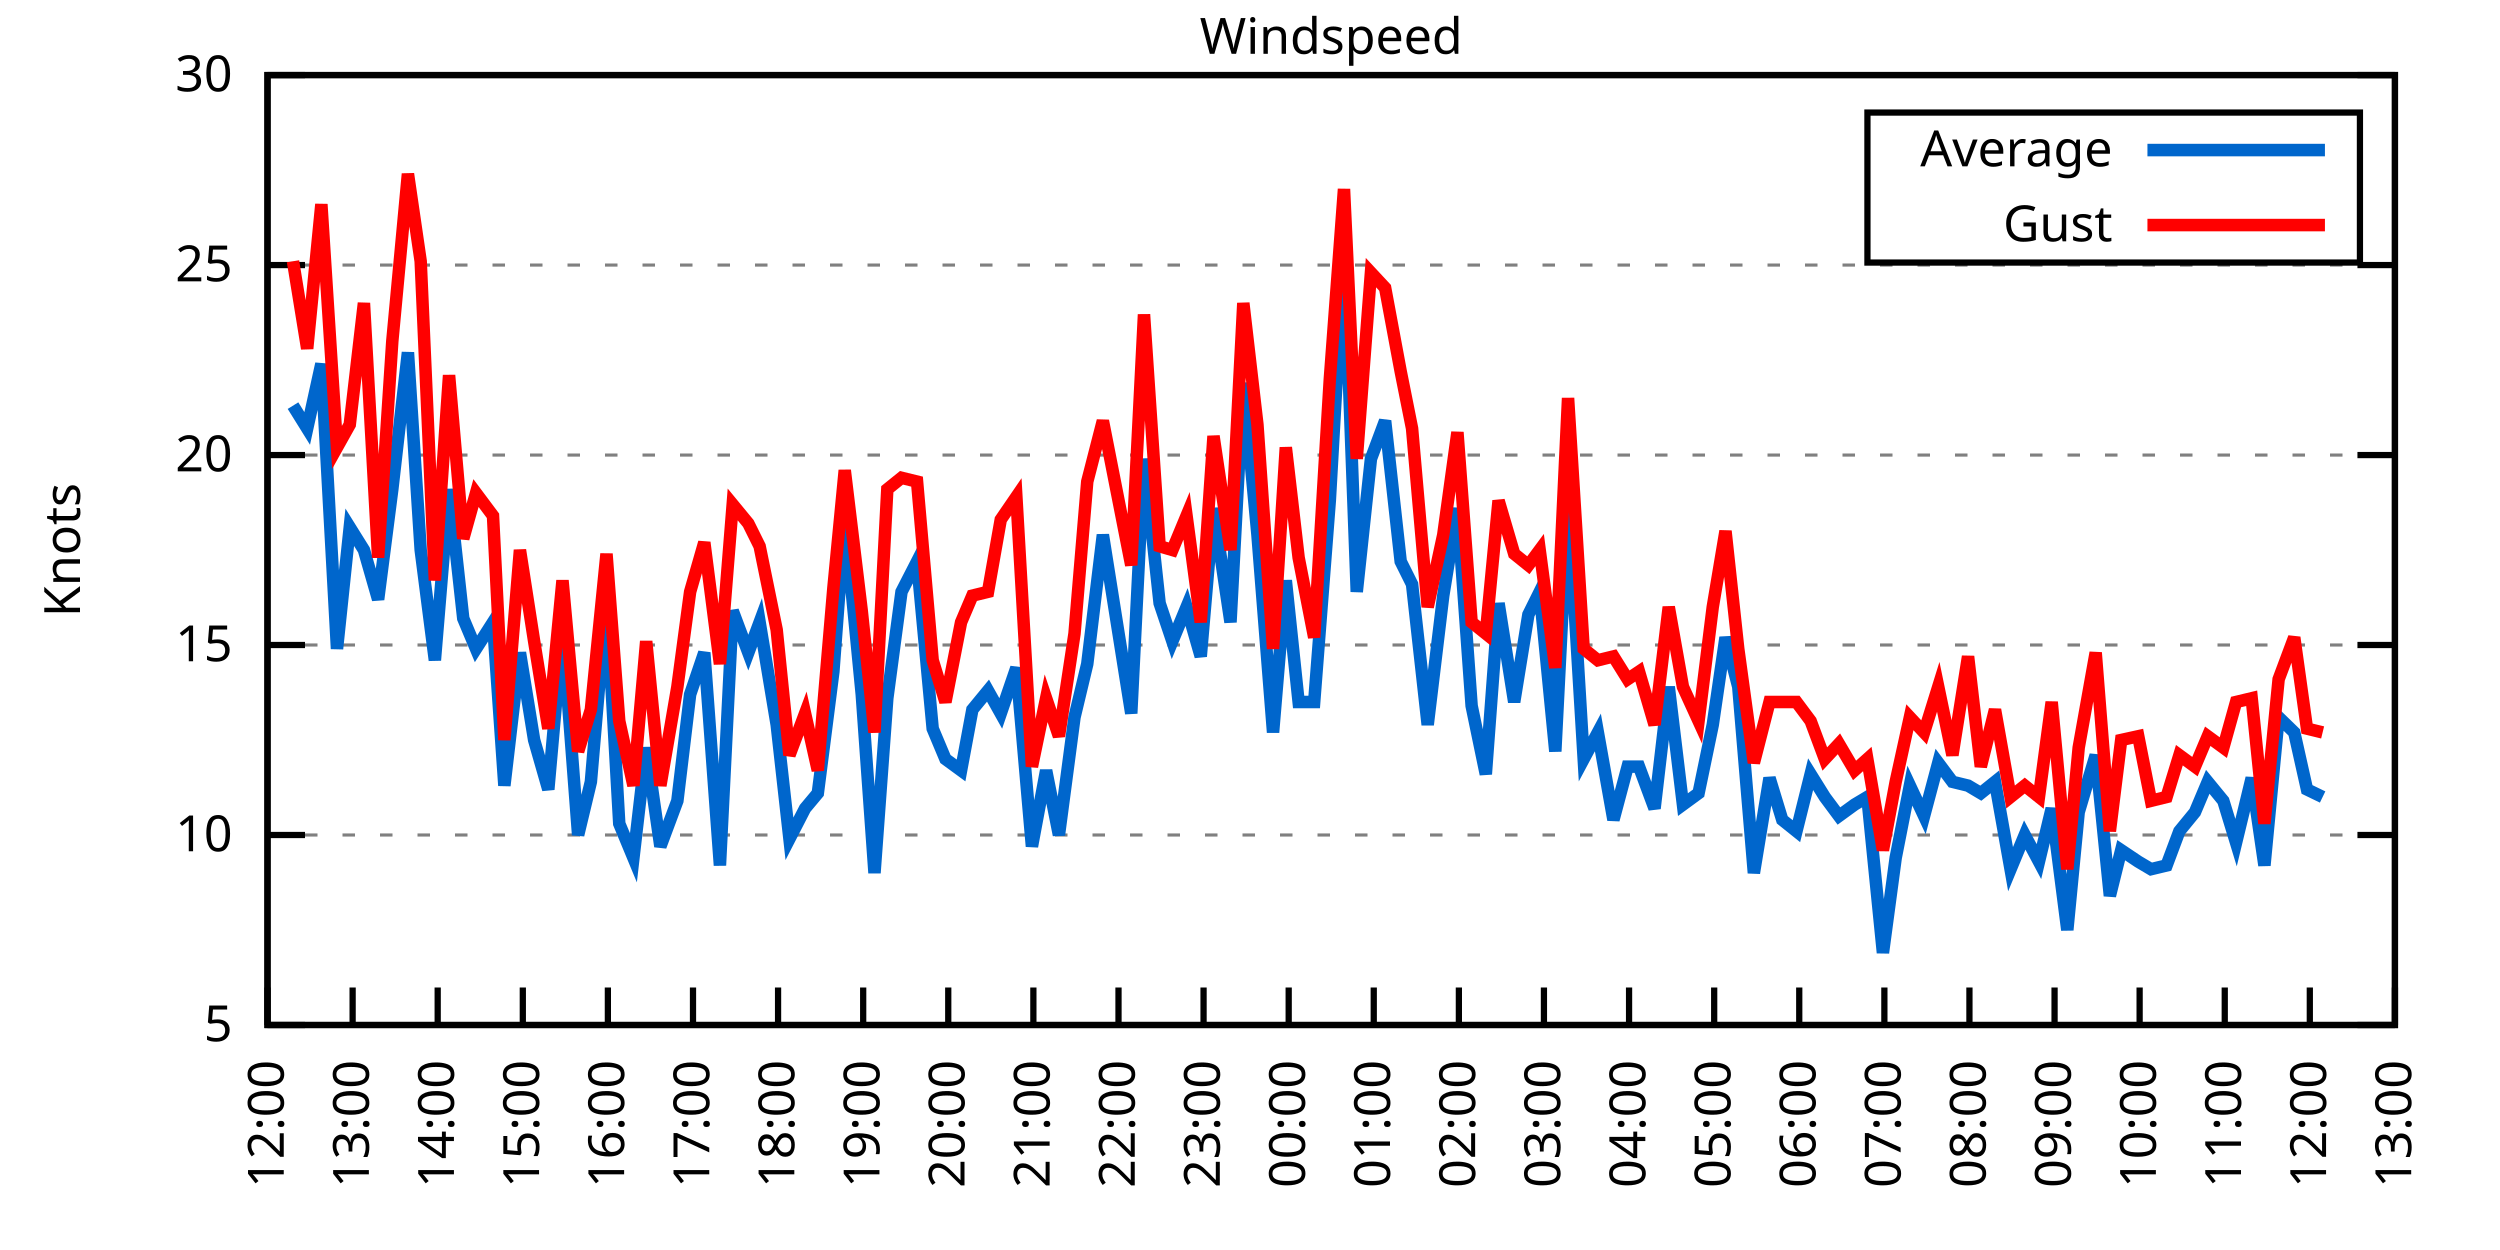
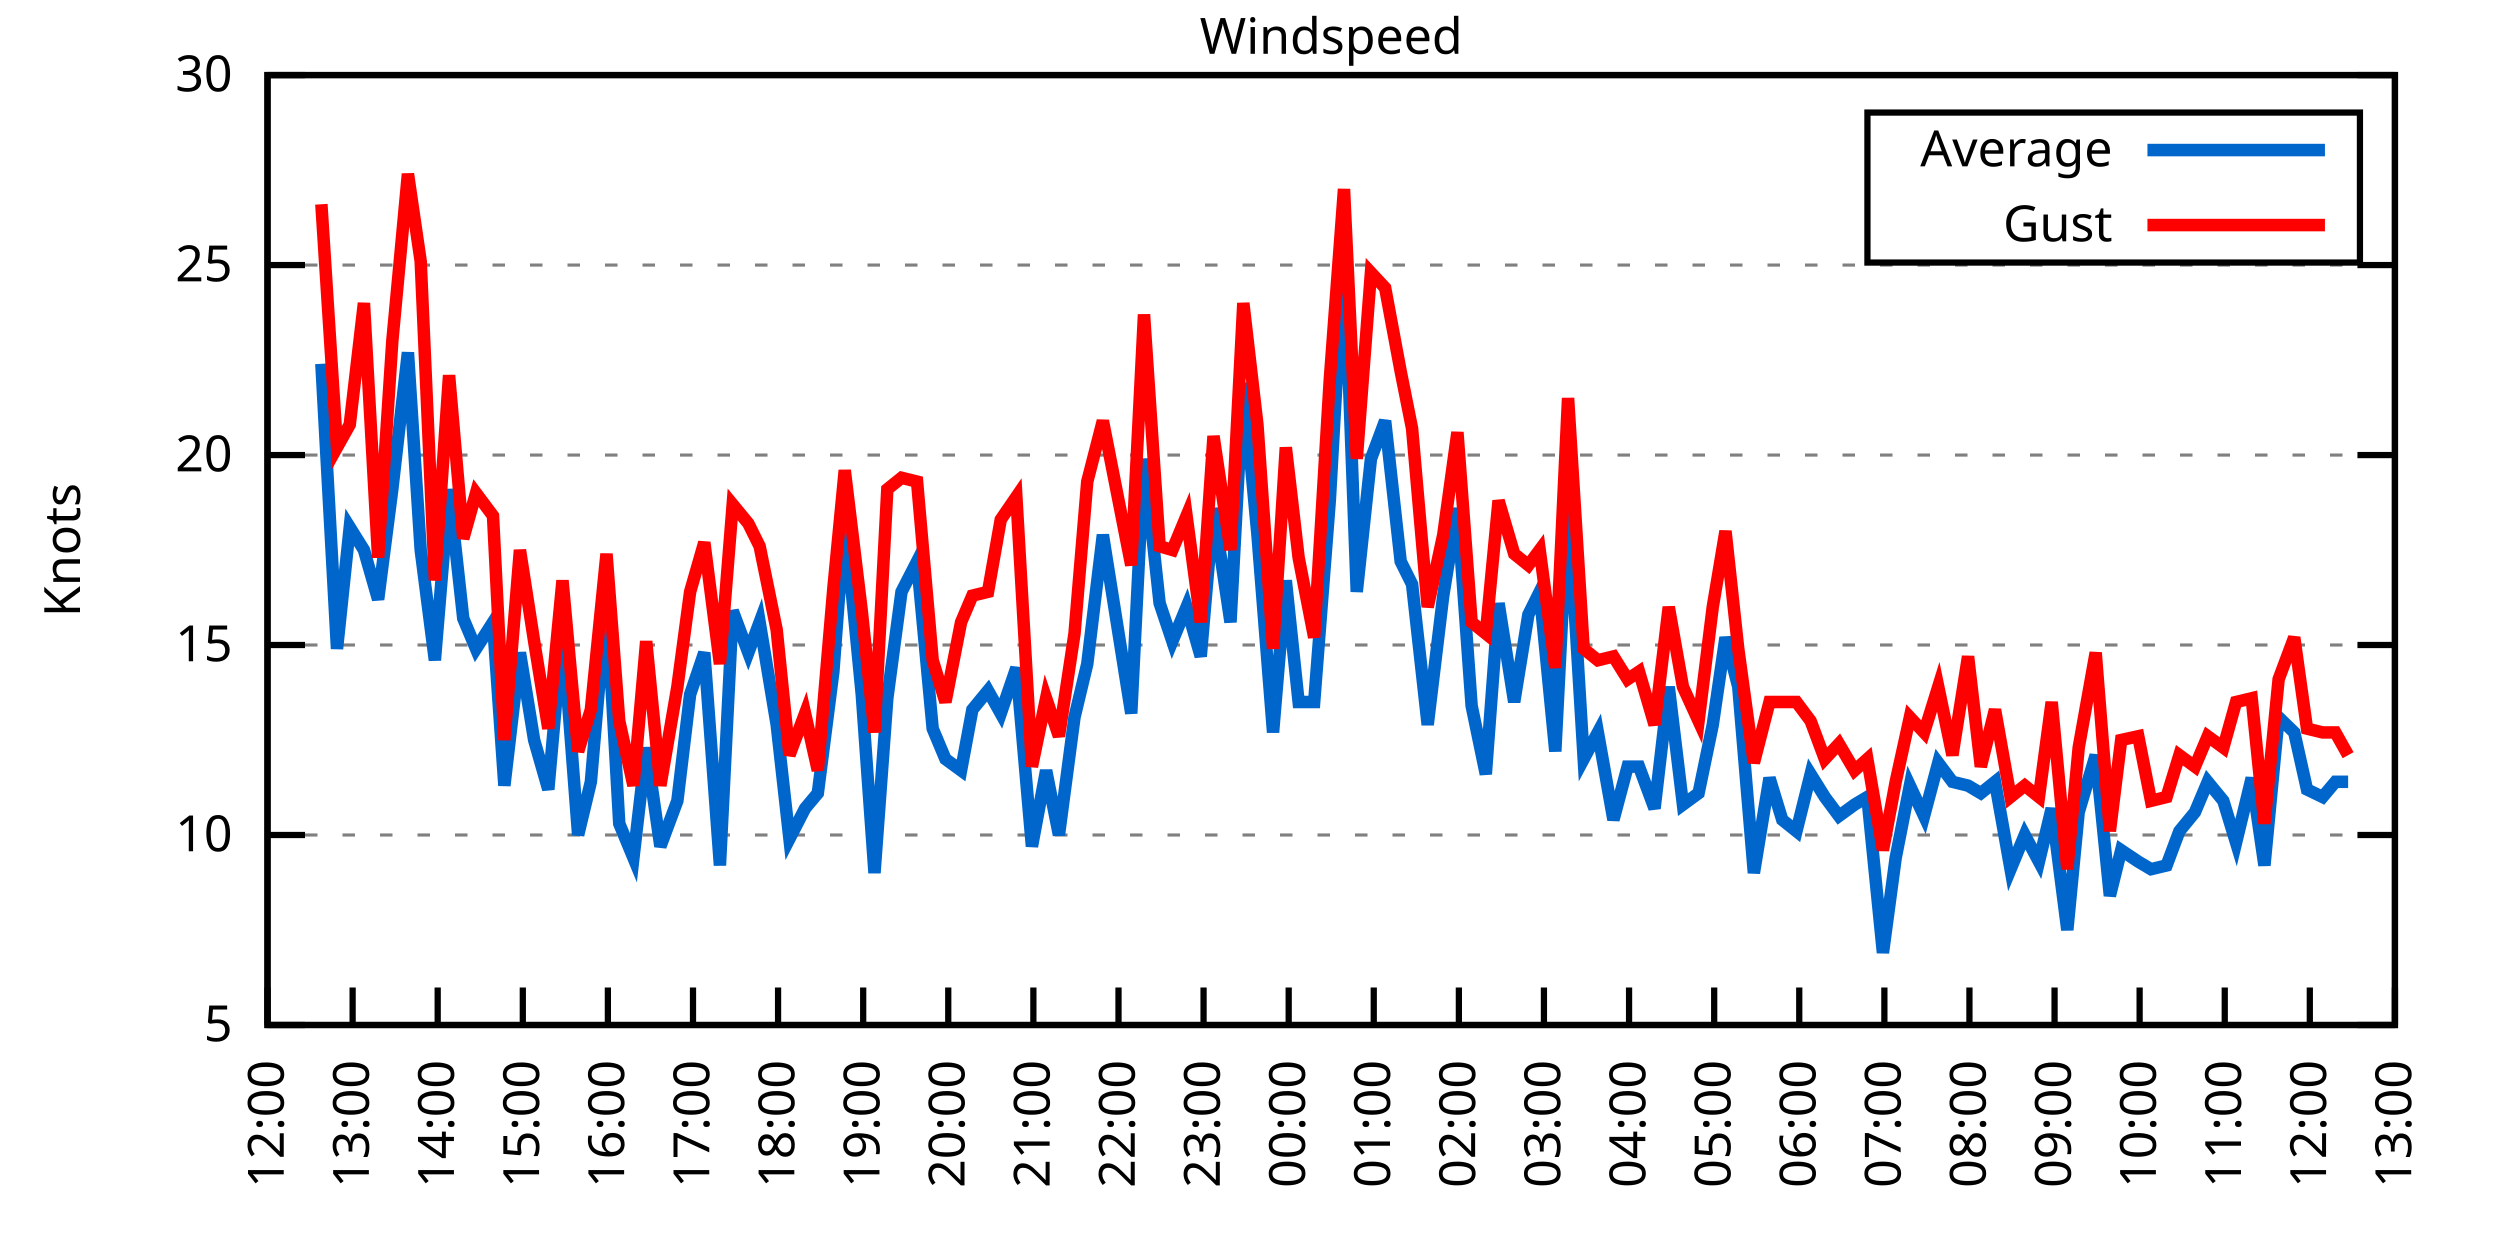
<svg xmlns="http://www.w3.org/2000/svg" xmlns:xlink="http://www.w3.org/1999/xlink" width="400" height="200" viewBox="0 0 400 200">
  <g id="gnuplot_canvas">
    <rect x="0" y="0" width="400" height="200" fill="none" />
    <defs>
      <circle id="gpDot" r="0.5" stroke-width="0.5" stroke="currentColor" />
      <path id="gpPt0" stroke-width="0.333" stroke="currentColor" d="M-1,0 h2 M0,-1 v2" />
      <path id="gpPt1" stroke-width="0.333" stroke="currentColor" d="M-1,-1 L1,1 M1,-1 L-1,1" />
      <path id="gpPt2" stroke-width="0.333" stroke="currentColor" d="M-1,0 L1,0 M0,-1 L0,1 M-1,-1 L1,1 M-1,1 L1,-1" />
      <rect id="gpPt3" stroke-width="0.333" stroke="currentColor" x="-1" y="-1" width="2" height="2" />
      <rect id="gpPt4" stroke-width="0.333" stroke="currentColor" fill="currentColor" x="-1" y="-1" width="2" height="2" />
      <circle id="gpPt5" stroke-width="0.333" stroke="currentColor" cx="0" cy="0" r="1" />
      <use xlink:href="#gpPt5" id="gpPt6" fill="currentColor" stroke="none" />
      <path id="gpPt7" stroke-width="0.333" stroke="currentColor" d="M0,-1.33 L-1.33,0.67 L1.33,0.67 z" />
      <use xlink:href="#gpPt7" id="gpPt8" fill="currentColor" stroke="none" />
      <use xlink:href="#gpPt7" id="gpPt9" stroke="currentColor" transform="rotate(180)" />
      <use xlink:href="#gpPt9" id="gpPt10" fill="currentColor" stroke="none" />
      <use xlink:href="#gpPt3" id="gpPt11" stroke="currentColor" transform="rotate(45)" />
      <use xlink:href="#gpPt11" id="gpPt12" fill="currentColor" stroke="none" />
      <path id="gpPt13" stroke-width="0.333" stroke="currentColor" d="M0,1.330 L1.265,0.411 L0.782,-1.067 L-0.782,-1.076 L-1.265,0.411 z" />
      <use xlink:href="#gpPt13" id="gpPt14" fill="currentColor" stroke="none" />
      <filter id="textbox" filterUnits="objectBoundingBox" x="0" y="0" height="1" width="1">
        <feFlood flood-color="white" flood-opacity="1" result="bgnd" />
        <feComposite in="SourceGraphic" in2="bgnd" operator="atop" />
      </filter>
      <filter id="greybox" filterUnits="objectBoundingBox" x="0" y="0" height="1" width="1">
        <feFlood flood-color="lightgrey" flood-opacity="1" result="grey" />
        <feComposite in="SourceGraphic" in2="grey" operator="atop" />
      </filter>
    </defs>
    <g fill="none" color="white" stroke="currentColor" stroke-width="1.00" stroke-linecap="butt" stroke-linejoin="miter">
</g>
    <g fill="none" color="black" stroke="currentColor" stroke-width="1.00" stroke-linecap="butt" stroke-linejoin="miter">
      <g stroke="none" shape-rendering="crispEdges">
        <polygon fill="rgb(255, 255, 255)" points="42.80,164.00 383.18,164.00 383.18,12.02 42.80,12.02 " />
      </g>
    </g>
    <g fill="none" color="black" stroke="currentColor" stroke-width="1.00" stroke-linecap="butt" stroke-linejoin="miter">
</g>
    <g fill="none" color="black" stroke="black" stroke-width="0.50" stroke-linecap="butt" stroke-linejoin="miter">
</g>
    <g fill="none" color="gray" stroke="currentColor" stroke-width="0.50" stroke-linecap="butt" stroke-linejoin="miter">
      <path stroke="gray" stroke-dasharray="2,4" class="gridline" d="M42.80,164.00 L383.19,164.00  " />
    </g>
    <g fill="none" color="gray" stroke="gray" stroke-width="1.00" stroke-linecap="butt" stroke-linejoin="miter">
</g>
    <g fill="none" color="black" stroke="currentColor" stroke-width="1.00" stroke-linecap="butt" stroke-linejoin="miter">
      <path stroke="black" d="M42.80,164.00 L48.80,164.00 M383.19,164.00 L377.19,164.00  " />
      <g transform="translate(37.20,166.60)" stroke="none" fill="black" font-family="Sans" font-size="8.00" text-anchor="end">
        <text>
          <tspan font-family="Sans"> 5</tspan>
        </text>
      </g>
    </g>
    <g fill="none" color="black" stroke="currentColor" stroke-width="1.00" stroke-linecap="butt" stroke-linejoin="miter">
</g>
    <g fill="none" color="black" stroke="black" stroke-width="0.50" stroke-linecap="butt" stroke-linejoin="miter">
</g>
    <g fill="none" color="gray" stroke="currentColor" stroke-width="0.50" stroke-linecap="butt" stroke-linejoin="miter">
      <path stroke="gray" stroke-dasharray="2,4" class="gridline" d="M42.80,133.60 L383.19,133.60  " />
    </g>
    <g fill="none" color="gray" stroke="gray" stroke-width="1.00" stroke-linecap="butt" stroke-linejoin="miter">
</g>
    <g fill="none" color="black" stroke="currentColor" stroke-width="1.00" stroke-linecap="butt" stroke-linejoin="miter">
      <path stroke="black" d="M42.80,133.60 L48.80,133.60 M383.19,133.60 L377.19,133.60  " />
      <g transform="translate(37.20,136.20)" stroke="none" fill="black" font-family="Sans" font-size="8.00" text-anchor="end">
        <text>
          <tspan font-family="Sans"> 10</tspan>
        </text>
      </g>
    </g>
    <g fill="none" color="black" stroke="currentColor" stroke-width="1.00" stroke-linecap="butt" stroke-linejoin="miter">
</g>
    <g fill="none" color="black" stroke="black" stroke-width="0.50" stroke-linecap="butt" stroke-linejoin="miter">
</g>
    <g fill="none" color="gray" stroke="currentColor" stroke-width="0.50" stroke-linecap="butt" stroke-linejoin="miter">
      <path stroke="gray" stroke-dasharray="2,4" class="gridline" d="M42.80,103.20 L383.19,103.20  " />
    </g>
    <g fill="none" color="gray" stroke="gray" stroke-width="1.00" stroke-linecap="butt" stroke-linejoin="miter">
</g>
    <g fill="none" color="black" stroke="currentColor" stroke-width="1.00" stroke-linecap="butt" stroke-linejoin="miter">
      <path stroke="black" d="M42.80,103.20 L48.80,103.20 M383.19,103.20 L377.19,103.20  " />
      <g transform="translate(37.20,105.80)" stroke="none" fill="black" font-family="Sans" font-size="8.00" text-anchor="end">
        <text>
          <tspan font-family="Sans"> 15</tspan>
        </text>
      </g>
    </g>
    <g fill="none" color="black" stroke="currentColor" stroke-width="1.00" stroke-linecap="butt" stroke-linejoin="miter">
</g>
    <g fill="none" color="black" stroke="black" stroke-width="0.50" stroke-linecap="butt" stroke-linejoin="miter">
</g>
    <g fill="none" color="gray" stroke="currentColor" stroke-width="0.50" stroke-linecap="butt" stroke-linejoin="miter">
      <path stroke="gray" stroke-dasharray="2,4" class="gridline" d="M42.80,72.81 L383.19,72.81  " />
    </g>
    <g fill="none" color="gray" stroke="gray" stroke-width="1.00" stroke-linecap="butt" stroke-linejoin="miter">
</g>
    <g fill="none" color="black" stroke="currentColor" stroke-width="1.00" stroke-linecap="butt" stroke-linejoin="miter">
      <path stroke="black" d="M42.80,72.81 L48.80,72.81 M383.19,72.81 L377.19,72.81  " />
      <g transform="translate(37.20,75.41)" stroke="none" fill="black" font-family="Sans" font-size="8.00" text-anchor="end">
        <text>
          <tspan font-family="Sans"> 20</tspan>
        </text>
      </g>
    </g>
    <g fill="none" color="black" stroke="currentColor" stroke-width="1.00" stroke-linecap="butt" stroke-linejoin="miter">
</g>
    <g fill="none" color="black" stroke="black" stroke-width="0.50" stroke-linecap="butt" stroke-linejoin="miter">
</g>
    <g fill="none" color="gray" stroke="currentColor" stroke-width="0.50" stroke-linecap="butt" stroke-linejoin="miter">
      <path stroke="gray" stroke-dasharray="2,4" class="gridline" d="M42.80,42.41 L383.19,42.41  " />
    </g>
    <g fill="none" color="gray" stroke="gray" stroke-width="1.00" stroke-linecap="butt" stroke-linejoin="miter">
</g>
    <g fill="none" color="black" stroke="currentColor" stroke-width="1.00" stroke-linecap="butt" stroke-linejoin="miter">
      <path stroke="black" d="M42.80,42.41 L48.80,42.41 M383.19,42.41 L377.19,42.41  " />
      <g transform="translate(37.20,45.01)" stroke="none" fill="black" font-family="Sans" font-size="8.00" text-anchor="end">
        <text>
          <tspan font-family="Sans"> 25</tspan>
        </text>
      </g>
    </g>
    <g fill="none" color="black" stroke="currentColor" stroke-width="1.00" stroke-linecap="butt" stroke-linejoin="miter">
</g>
    <g fill="none" color="black" stroke="black" stroke-width="0.50" stroke-linecap="butt" stroke-linejoin="miter">
</g>
    <g fill="none" color="gray" stroke="currentColor" stroke-width="0.50" stroke-linecap="butt" stroke-linejoin="miter">
      <path stroke="gray" stroke-dasharray="2,4" class="gridline" d="M42.80,12.01 L383.19,12.01  " />
    </g>
    <g fill="none" color="gray" stroke="gray" stroke-width="1.00" stroke-linecap="butt" stroke-linejoin="miter">
</g>
    <g fill="none" color="black" stroke="currentColor" stroke-width="1.00" stroke-linecap="butt" stroke-linejoin="miter">
      <path stroke="black" d="M42.80,12.01 L48.80,12.01 M383.19,12.01 L377.19,12.01  " />
      <g transform="translate(37.20,14.61)" stroke="none" fill="black" font-family="Sans" font-size="8.00" text-anchor="end">
        <text>
          <tspan font-family="Sans"> 30</tspan>
        </text>
      </g>
    </g>
    <g fill="none" color="black" stroke="currentColor" stroke-width="1.00" stroke-linecap="butt" stroke-linejoin="miter">
      <path stroke="black" d="M42.80,164.00 L42.80,158.00  " />
      <g transform="translate(45.40,169.60) rotate(270.00)" stroke="none" fill="black" font-family="Sans" font-size="8.00" text-anchor="end">
        <text>
          <tspan font-family="Sans">12:00</tspan>
        </text>
      </g>
    </g>
    <g fill="none" color="black" stroke="currentColor" stroke-width="1.00" stroke-linecap="butt" stroke-linejoin="miter">
      <path stroke="black" d="M56.42,164.00 L56.42,158.00  " />
      <g transform="translate(59.02,169.60) rotate(270.00)" stroke="none" fill="black" font-family="Sans" font-size="8.00" text-anchor="end">
        <text>
          <tspan font-family="Sans">13:00</tspan>
        </text>
      </g>
    </g>
    <g fill="none" color="black" stroke="currentColor" stroke-width="1.00" stroke-linecap="butt" stroke-linejoin="miter">
      <path stroke="black" d="M70.03,164.00 L70.03,158.00  " />
      <g transform="translate(72.63,169.60) rotate(270.00)" stroke="none" fill="black" font-family="Sans" font-size="8.00" text-anchor="end">
        <text>
          <tspan font-family="Sans">14:00</tspan>
        </text>
      </g>
    </g>
    <g fill="none" color="black" stroke="currentColor" stroke-width="1.00" stroke-linecap="butt" stroke-linejoin="miter">
      <path stroke="black" d="M83.65,164.00 L83.65,158.00  " />
      <g transform="translate(86.25,169.60) rotate(270.00)" stroke="none" fill="black" font-family="Sans" font-size="8.00" text-anchor="end">
        <text>
          <tspan font-family="Sans">15:00</tspan>
        </text>
      </g>
    </g>
    <g fill="none" color="black" stroke="currentColor" stroke-width="1.00" stroke-linecap="butt" stroke-linejoin="miter">
      <path stroke="black" d="M97.26,164.00 L97.26,158.00  " />
      <g transform="translate(99.86,169.60) rotate(270.00)" stroke="none" fill="black" font-family="Sans" font-size="8.00" text-anchor="end">
        <text>
          <tspan font-family="Sans">16:00</tspan>
        </text>
      </g>
    </g>
    <g fill="none" color="black" stroke="currentColor" stroke-width="1.00" stroke-linecap="butt" stroke-linejoin="miter">
      <path stroke="black" d="M110.88,164.00 L110.88,158.00  " />
      <g transform="translate(113.48,169.60) rotate(270.00)" stroke="none" fill="black" font-family="Sans" font-size="8.00" text-anchor="end">
        <text>
          <tspan font-family="Sans">17:00</tspan>
        </text>
      </g>
    </g>
    <g fill="none" color="black" stroke="currentColor" stroke-width="1.00" stroke-linecap="butt" stroke-linejoin="miter">
      <path stroke="black" d="M124.49,164.00 L124.49,158.00  " />
      <g transform="translate(127.09,169.60) rotate(270.00)" stroke="none" fill="black" font-family="Sans" font-size="8.00" text-anchor="end">
        <text>
          <tspan font-family="Sans">18:00</tspan>
        </text>
      </g>
    </g>
    <g fill="none" color="black" stroke="currentColor" stroke-width="1.00" stroke-linecap="butt" stroke-linejoin="miter">
      <path stroke="black" d="M138.11,164.00 L138.11,158.00  " />
      <g transform="translate(140.71,169.60) rotate(270.00)" stroke="none" fill="black" font-family="Sans" font-size="8.00" text-anchor="end">
        <text>
          <tspan font-family="Sans">19:00</tspan>
        </text>
      </g>
    </g>
    <g fill="none" color="black" stroke="currentColor" stroke-width="1.00" stroke-linecap="butt" stroke-linejoin="miter">
      <path stroke="black" d="M151.72,164.00 L151.72,158.00  " />
      <g transform="translate(154.32,169.60) rotate(270.00)" stroke="none" fill="black" font-family="Sans" font-size="8.00" text-anchor="end">
        <text>
          <tspan font-family="Sans">20:00</tspan>
        </text>
      </g>
    </g>
    <g fill="none" color="black" stroke="currentColor" stroke-width="1.00" stroke-linecap="butt" stroke-linejoin="miter">
      <path stroke="black" d="M165.34,164.00 L165.34,158.00  " />
      <g transform="translate(167.94,169.60) rotate(270.00)" stroke="none" fill="black" font-family="Sans" font-size="8.00" text-anchor="end">
        <text>
          <tspan font-family="Sans">21:00</tspan>
        </text>
      </g>
    </g>
    <g fill="none" color="black" stroke="currentColor" stroke-width="1.00" stroke-linecap="butt" stroke-linejoin="miter">
      <path stroke="black" d="M178.96,164.00 L178.96,158.00  " />
      <g transform="translate(181.56,169.60) rotate(270.00)" stroke="none" fill="black" font-family="Sans" font-size="8.00" text-anchor="end">
        <text>
          <tspan font-family="Sans">22:00</tspan>
        </text>
      </g>
    </g>
    <g fill="none" color="black" stroke="currentColor" stroke-width="1.00" stroke-linecap="butt" stroke-linejoin="miter">
      <path stroke="black" d="M192.57,164.00 L192.57,158.00  " />
      <g transform="translate(195.17,169.60) rotate(270.00)" stroke="none" fill="black" font-family="Sans" font-size="8.00" text-anchor="end">
        <text>
          <tspan font-family="Sans">23:00</tspan>
        </text>
      </g>
    </g>
    <g fill="none" color="black" stroke="currentColor" stroke-width="1.00" stroke-linecap="butt" stroke-linejoin="miter">
      <path stroke="black" d="M206.19,164.00 L206.19,158.00  " />
      <g transform="translate(208.79,169.60) rotate(270.00)" stroke="none" fill="black" font-family="Sans" font-size="8.00" text-anchor="end">
        <text>
          <tspan font-family="Sans">00:00</tspan>
        </text>
      </g>
    </g>
    <g fill="none" color="black" stroke="currentColor" stroke-width="1.00" stroke-linecap="butt" stroke-linejoin="miter">
      <path stroke="black" d="M219.80,164.00 L219.80,158.00  " />
      <g transform="translate(222.40,169.60) rotate(270.00)" stroke="none" fill="black" font-family="Sans" font-size="8.00" text-anchor="end">
        <text>
          <tspan font-family="Sans">01:00</tspan>
        </text>
      </g>
    </g>
    <g fill="none" color="black" stroke="currentColor" stroke-width="1.00" stroke-linecap="butt" stroke-linejoin="miter">
      <path stroke="black" d="M233.42,164.00 L233.42,158.00  " />
      <g transform="translate(236.02,169.60) rotate(270.00)" stroke="none" fill="black" font-family="Sans" font-size="8.00" text-anchor="end">
        <text>
          <tspan font-family="Sans">02:00</tspan>
        </text>
      </g>
    </g>
    <g fill="none" color="black" stroke="currentColor" stroke-width="1.00" stroke-linecap="butt" stroke-linejoin="miter">
      <path stroke="black" d="M247.03,164.00 L247.03,158.00  " />
      <g transform="translate(249.63,169.60) rotate(270.00)" stroke="none" fill="black" font-family="Sans" font-size="8.00" text-anchor="end">
        <text>
          <tspan font-family="Sans">03:00</tspan>
        </text>
      </g>
    </g>
    <g fill="none" color="black" stroke="currentColor" stroke-width="1.00" stroke-linecap="butt" stroke-linejoin="miter">
      <path stroke="black" d="M260.65,164.00 L260.65,158.00  " />
      <g transform="translate(263.25,169.60) rotate(270.00)" stroke="none" fill="black" font-family="Sans" font-size="8.00" text-anchor="end">
        <text>
          <tspan font-family="Sans">04:00</tspan>
        </text>
      </g>
    </g>
    <g fill="none" color="black" stroke="currentColor" stroke-width="1.00" stroke-linecap="butt" stroke-linejoin="miter">
      <path stroke="black" d="M274.27,164.00 L274.27,158.00  " />
      <g transform="translate(276.87,169.60) rotate(270.00)" stroke="none" fill="black" font-family="Sans" font-size="8.00" text-anchor="end">
        <text>
          <tspan font-family="Sans">05:00</tspan>
        </text>
      </g>
    </g>
    <g fill="none" color="black" stroke="currentColor" stroke-width="1.00" stroke-linecap="butt" stroke-linejoin="miter">
      <path stroke="black" d="M287.88,164.00 L287.88,158.00  " />
      <g transform="translate(290.48,169.60) rotate(270.00)" stroke="none" fill="black" font-family="Sans" font-size="8.00" text-anchor="end">
        <text>
          <tspan font-family="Sans">06:00</tspan>
        </text>
      </g>
    </g>
    <g fill="none" color="black" stroke="currentColor" stroke-width="1.00" stroke-linecap="butt" stroke-linejoin="miter">
      <path stroke="black" d="M301.50,164.00 L301.50,158.00  " />
      <g transform="translate(304.10,169.60) rotate(270.00)" stroke="none" fill="black" font-family="Sans" font-size="8.00" text-anchor="end">
        <text>
          <tspan font-family="Sans">07:00</tspan>
        </text>
      </g>
    </g>
    <g fill="none" color="black" stroke="currentColor" stroke-width="1.00" stroke-linecap="butt" stroke-linejoin="miter">
      <path stroke="black" d="M315.11,164.00 L315.11,158.00  " />
      <g transform="translate(317.71,169.60) rotate(270.00)" stroke="none" fill="black" font-family="Sans" font-size="8.00" text-anchor="end">
        <text>
          <tspan font-family="Sans">08:00</tspan>
        </text>
      </g>
    </g>
    <g fill="none" color="black" stroke="currentColor" stroke-width="1.00" stroke-linecap="butt" stroke-linejoin="miter">
      <path stroke="black" d="M328.73,164.00 L328.73,158.00  " />
      <g transform="translate(331.33,169.60) rotate(270.00)" stroke="none" fill="black" font-family="Sans" font-size="8.00" text-anchor="end">
        <text>
          <tspan font-family="Sans">09:00</tspan>
        </text>
      </g>
    </g>
    <g fill="none" color="black" stroke="currentColor" stroke-width="1.00" stroke-linecap="butt" stroke-linejoin="miter">
      <path stroke="black" d="M342.34,164.00 L342.34,158.00  " />
      <g transform="translate(344.94,169.60) rotate(270.00)" stroke="none" fill="black" font-family="Sans" font-size="8.00" text-anchor="end">
        <text>
          <tspan font-family="Sans">10:00</tspan>
        </text>
      </g>
    </g>
    <g fill="none" color="black" stroke="currentColor" stroke-width="1.00" stroke-linecap="butt" stroke-linejoin="miter">
      <path stroke="black" d="M355.96,164.00 L355.96,158.00  " />
      <g transform="translate(358.56,169.60) rotate(270.00)" stroke="none" fill="black" font-family="Sans" font-size="8.00" text-anchor="end">
        <text>
          <tspan font-family="Sans">11:00</tspan>
        </text>
      </g>
    </g>
    <g fill="none" color="black" stroke="currentColor" stroke-width="1.00" stroke-linecap="butt" stroke-linejoin="miter">
      <path stroke="black" d="M369.57,164.00 L369.57,158.00  " />
      <g transform="translate(372.17,169.60) rotate(270.00)" stroke="none" fill="black" font-family="Sans" font-size="8.00" text-anchor="end">
        <text>
          <tspan font-family="Sans">12:00</tspan>
        </text>
      </g>
    </g>
    <g fill="none" color="black" stroke="currentColor" stroke-width="1.00" stroke-linecap="butt" stroke-linejoin="miter">
      <path stroke="black" d="M383.19,164.00 L383.19,158.00  " />
      <g transform="translate(385.79,169.60) rotate(270.00)" stroke="none" fill="black" font-family="Sans" font-size="8.00" text-anchor="end">
        <text>
          <tspan font-family="Sans">13:00</tspan>
        </text>
      </g>
    </g>
    <g fill="none" color="black" stroke="currentColor" stroke-width="1.00" stroke-linecap="butt" stroke-linejoin="miter">
</g>
    <g fill="none" color="black" stroke="currentColor" stroke-width="1.00" stroke-linecap="butt" stroke-linejoin="miter">
      <path stroke="black" d="M42.80,12.01 L42.80,164.00 L383.19,164.00 L383.19,12.01 L42.80,12.01 Z  " />
    </g>
    <g fill="none" color="black" stroke="currentColor" stroke-width="1.00" stroke-linecap="butt" stroke-linejoin="miter">
</g>
    <g fill="none" color="black" stroke="currentColor" stroke-width="1.00" stroke-linecap="butt" stroke-linejoin="miter">
      <path stroke="black" d="M298.79,42.01 L298.79,18.01 L377.59,18.01 L377.59,42.01 L298.79,42.01 Z  " />
    </g>
    <g id="Windspeed_plot_1">
      <g fill="none" color="white" stroke="black" stroke-width="2.00" stroke-linecap="butt" stroke-linejoin="miter">
</g>
      <g fill="none" color="black" stroke="currentColor" stroke-width="2.00" stroke-linecap="butt" stroke-linejoin="miter">
        <g transform="translate(337.99,26.61)" stroke="none" fill="black" font-family="Sans" font-size="8.00" text-anchor="end">
          <text>
            <tspan font-family="Sans">Average</tspan>
          </text>
        </g>
      </g>
      <g fill="none" color="black" stroke="currentColor" stroke-width="2.00" stroke-linecap="butt" stroke-linejoin="miter">
-         <path stroke="rgb(  0, 102, 204)" d="M343.59,24.01 L371.99,24.01 M46.88,64.90 L49.15,68.55 L51.42,58.21 L53.92,103.81 L55.96,84.36 L58.23,88.00   L60.50,95.91 L62.77,78.28 L65.27,56.39 L67.31,88.00 L69.58,105.64 L71.85,78.28 L74.12,98.95 L76.16,103.81   L78.88,99.56 L80.70,125.70 L83.19,104.42 L85.46,118.40 L87.73,126.31 L90.00,100.77 L92.50,133.60 L94.54,125.09   L97.04,95.91 L99.08,131.78 L101.35,137.25 L103.39,119.62 L105.66,135.43 L108.38,128.13 L110.42,111.11 L112.69,104.42   L115.19,138.47 L117.23,97.73 L119.73,104.42 L121.54,99.56 L124.27,115.97 L126.31,134.21 L128.81,129.35 L130.85,126.91   L133.34,107.46 L135.16,83.14 L137.88,111.11 L139.92,139.68 L141.97,111.72 L144.24,94.69 L146.73,89.83 L149.23,116.58   L151.27,121.44 L153.77,123.27 L155.58,113.54 L158.08,110.50 L160.12,114.15 L162.62,106.85 L165.11,135.43 L167.38,123.27   L169.43,133.60 L171.92,114.76 L173.96,106.24 L176.46,85.57 L181.00,114.15 L183.04,73.41 L185.54,96.52 L187.58,102.60   L189.85,97.12 L192.12,105.03 L194.16,81.32 L196.88,99.56 L198.93,61.25 L201.19,85.57 L203.69,117.19 L205.73,92.87   L207.78,112.32 L210.27,112.32 L212.77,80.10 L215.04,39.98 L217.08,94.69 L219.35,73.41 L221.62,67.33 L224.11,89.83   L225.93,93.48 L228.43,115.97 L230.92,95.30 L233.19,81.32 L235.46,112.93 L237.73,123.87 L239.77,96.52 L242.27,112.32   L244.54,98.34 L246.35,94.69 L248.85,120.23 L250.89,80.10 L253.39,121.44 L255.66,117.19 L258.15,131.17 L260.42,122.66   L262.24,122.66 L264.73,129.35 L267.00,109.89 L269.27,128.74 L271.77,126.91 L274.04,115.97 L276.08,101.99 L278.12,109.89   L280.62,139.68 L283.12,124.48 L285.16,131.17 L287.43,132.99 L289.70,123.87 L291.97,127.52 L294.23,130.56 L296.73,128.74   L298.77,127.52 L301.27,152.45 L303.31,137.25 L305.58,125.70 L307.85,130.56 L310.12,122.05 L312.39,125.09 L314.89,125.70   L316.93,126.91 L319.20,125.09 L321.69,139.07 L323.96,133.60 L326.23,137.86 L328.27,129.35 L330.77,148.80 L332.59,129.95   L335.31,120.83 L337.58,143.33 L339.39,136.03 L342.12,137.86 L344.16,139.07 L346.65,138.47 L348.70,132.99 L351.19,129.95   L353.24,125.09 L355.73,128.13 L357.77,134.82 L360.27,124.48 L362.31,138.47 L364.58,114.76 L367.08,117.19 L369.12,126.31   L371.62,127.52  " />
+         <path stroke="rgb(  0, 102, 204)" d="M343.59,24.01 L371.99,24.01 M51.42,58.21 L53.92,103.81 L55.96,84.36 L58.23,88.00 L60.50,95.91 L62.77,78.28   L65.27,56.39 L67.31,88.00 L69.58,105.64 L71.85,78.28 L74.12,98.95 L76.16,103.81 L78.88,99.56 L80.70,125.70   L83.19,104.42 L85.46,118.40 L87.73,126.31 L90.00,100.77 L92.50,133.60 L94.54,125.09 L97.04,95.91 L99.08,131.78   L101.35,137.25 L103.39,119.62 L105.66,135.43 L108.38,128.13 L110.42,111.11 L112.69,104.42 L115.19,138.47 L117.23,97.73   L119.73,104.42 L121.54,99.56 L124.27,115.97 L126.31,134.21 L128.81,129.35 L130.85,126.91 L133.34,107.46 L135.16,83.14   L137.88,111.11 L139.92,139.68 L141.97,111.72 L144.24,94.69 L146.73,89.83 L149.23,116.58 L151.27,121.44 L153.77,123.27   L155.58,113.54 L158.08,110.50 L160.12,114.15 L162.62,106.85 L165.11,135.43 L167.38,123.27 L169.43,133.60 L171.92,114.76   L173.96,106.24 L176.46,85.57 L181.00,114.15 L183.04,73.41 L185.54,96.52 L187.58,102.60 L189.85,97.12 L192.12,105.03   L194.16,81.32 L196.88,99.56 L198.93,61.25 L201.19,85.57 L203.69,117.19 L205.73,92.87 L207.78,112.32 L210.27,112.32   L212.77,80.10 L215.04,39.98 L217.08,94.69 L219.35,73.41 L221.62,67.33 L224.11,89.83 L225.93,93.48 L228.43,115.97   L230.92,95.30 L233.19,81.32 L235.46,112.93 L237.73,123.87 L239.77,96.52 L242.27,112.32 L244.54,98.34 L246.35,94.69   L248.85,120.23 L250.89,80.10 L253.39,121.44 L255.66,117.19 L258.15,131.17 L260.42,122.66 L262.24,122.66 L264.73,129.35   L267.00,109.89 L269.27,128.74 L271.77,126.91 L274.04,115.97 L276.08,101.99 L278.12,109.89 L280.62,139.68 L283.12,124.48   L285.16,131.17 L287.43,132.99 L289.70,123.87 L291.97,127.52 L294.23,130.56 L296.73,128.74 L298.77,127.52 L301.27,152.45   L303.31,137.25 L305.58,125.70 L307.85,130.56 L310.12,122.05 L312.39,125.09 L314.89,125.70 L316.93,126.91 L319.20,125.09   L321.69,139.07 L323.96,133.60 L326.23,137.86 L328.27,129.35 L330.77,148.80 L332.59,129.95 L335.31,120.83 L337.58,143.33   L339.39,136.03 L342.12,137.86 L344.16,139.07 L346.65,138.47 L348.70,132.99 L351.19,129.95 L353.24,125.09 L355.73,128.13   L357.77,134.82 L360.27,124.48 L362.31,138.47 L364.58,114.76 L367.08,117.19 L369.12,126.31 L371.62,127.52 L373.66,125.09   L375.70,125.09  " />
      </g>
    </g>
    <g id="Windspeed_plot_2">
      <g fill="none" color="black" stroke="currentColor" stroke-width="2.00" stroke-linecap="butt" stroke-linejoin="miter">
        <g transform="translate(337.99,38.61)" stroke="none" fill="black" font-family="Sans" font-size="8.00" text-anchor="end">
          <text>
            <tspan font-family="Sans">Gust</tspan>
          </text>
        </g>
      </g>
      <g fill="none" color="black" stroke="currentColor" stroke-width="2.00" stroke-linecap="butt" stroke-linejoin="miter">
-         <path stroke="rgb(255,   0,   0)" d="M343.59,36.01 L371.99,36.01 M46.88,41.80 L49.15,55.78 L51.42,32.68 L53.92,71.59 L55.96,67.94 L58.23,48.49   L60.50,89.22 L62.77,54.57 L65.27,27.82 L67.31,41.80 L69.58,92.87 L71.85,60.04 L74.12,86.18 L76.16,78.89   L78.88,82.53 L80.70,118.40 L83.19,88.00 L85.46,102.60 L87.73,116.58 L90.00,92.87 L92.50,120.23 L94.54,113.54   L97.04,88.61 L99.08,115.36 L101.35,125.70 L103.39,102.60 L105.66,125.70 L108.38,109.89 L110.42,94.69 L112.69,86.79   L115.19,106.24 L117.23,80.71 L119.73,83.75 L121.54,87.40 L124.27,100.77 L126.31,120.83 L128.81,114.15 L130.85,123.27   L133.34,94.08 L135.16,75.24 L137.88,97.73 L139.92,117.19 L141.97,78.28 L144.24,76.45 L146.73,77.06 L149.23,105.64   L151.27,112.32 L153.77,99.56 L155.58,95.30 L158.08,94.69 L160.12,83.14 L162.62,79.49 L165.11,122.66 L167.38,111.72   L169.43,117.80 L171.92,101.38 L173.96,77.06 L176.46,67.33 L181.00,90.44 L183.04,50.31 L185.54,87.40 L187.58,88.00   L189.85,82.53 L192.12,99.56 L194.16,69.77 L196.88,88.00 L198.93,48.49 L201.19,67.94 L203.69,103.81 L205.73,71.59   L207.78,89.22 L210.27,101.99 L212.77,60.65 L215.04,30.25 L217.08,73.41 L219.35,43.62 L221.62,46.06 L224.11,59.43   L225.93,68.55 L228.43,97.12 L230.92,85.57 L233.19,69.16 L235.46,99.56 L237.73,101.38 L239.77,80.10 L242.27,88.61   L244.54,90.44 L246.35,88.00 L248.85,106.85 L250.89,63.69 L253.39,103.81 L255.66,105.64 L258.15,105.03 L260.42,108.68   L262.24,107.46 L264.73,115.97 L267.00,97.12 L269.27,109.89 L271.77,115.36 L274.04,97.12 L276.08,84.97 L278.12,103.81   L280.62,122.05 L283.12,112.32 L285.16,112.32 L287.43,112.32 L289.70,115.36 L291.97,121.44 L294.23,119.01 L296.73,123.27   L298.77,121.44 L301.27,136.03 L303.31,125.09 L305.58,114.76 L307.85,117.19 L310.12,109.89 L312.39,120.83 L314.89,105.03   L316.93,122.66 L319.20,113.54 L321.69,127.52 L323.96,125.70 L326.23,127.52 L328.27,112.32 L330.77,139.07 L332.59,119.62   L335.31,104.42 L337.58,132.99 L339.39,118.40 L342.12,117.80 L344.16,128.13 L346.65,127.52 L348.70,120.83 L351.19,122.66   L353.24,117.80 L355.73,119.62 L357.77,112.32 L360.27,111.72 L362.31,131.78 L364.58,108.68 L367.08,101.99 L369.12,116.58   L371.62,117.19  " />
+         <path stroke="rgb(255,   0,   0)" d="M343.59,36.01 L371.99,36.01 M51.42,32.68 L53.92,71.59 L55.96,67.94 L58.23,48.49 L60.50,89.22 L62.77,54.57   L65.27,27.82 L67.31,41.80 L69.58,92.87 L71.85,60.04 L74.12,86.18 L76.16,78.89 L78.88,82.53 L80.70,118.40   L83.19,88.00 L85.46,102.60 L87.73,116.58 L90.00,92.87 L92.50,120.23 L94.54,113.54 L97.04,88.61 L99.08,115.36   L101.35,125.70 L103.39,102.60 L105.66,125.70 L108.38,109.89 L110.42,94.69 L112.69,86.79 L115.19,106.24 L117.23,80.71   L119.73,83.75 L121.54,87.40 L124.27,100.77 L126.31,120.83 L128.81,114.15 L130.85,123.27 L133.34,94.08 L135.16,75.24   L137.88,97.73 L139.92,117.19 L141.97,78.28 L144.24,76.45 L146.73,77.06 L149.23,105.64 L151.27,112.32 L153.77,99.56   L155.58,95.30 L158.08,94.69 L160.12,83.14 L162.62,79.49 L165.11,122.66 L167.38,111.72 L169.43,117.80 L171.92,101.38   L173.96,77.06 L176.46,67.33 L181.00,90.44 L183.04,50.31 L185.54,87.40 L187.58,88.00 L189.85,82.53 L192.12,99.56   L194.16,69.77 L196.88,88.00 L198.93,48.49 L201.19,67.94 L203.69,103.81 L205.73,71.59 L207.78,89.22 L210.27,101.99   L212.77,60.65 L215.04,30.25 L217.08,73.41 L219.35,43.62 L221.62,46.06 L224.11,59.43 L225.93,68.55 L228.43,97.12   L230.92,85.57 L233.19,69.16 L235.46,99.56 L237.73,101.38 L239.77,80.10 L242.27,88.61 L244.54,90.44 L246.35,88.00   L248.85,106.85 L250.89,63.69 L253.39,103.81 L255.66,105.64 L258.15,105.03 L260.42,108.68 L262.24,107.46 L264.73,115.97   L267.00,97.12 L269.27,109.89 L271.77,115.36 L274.04,97.12 L276.08,84.97 L278.12,103.81 L280.62,122.05 L283.12,112.32   L285.16,112.32 L287.43,112.32 L289.70,115.36 L291.97,121.44 L294.23,119.01 L296.73,123.27 L298.77,121.44 L301.27,136.03   L303.31,125.09 L305.58,114.76 L307.85,117.19 L310.12,109.89 L312.39,120.83 L314.89,105.03 L316.93,122.66 L319.20,113.54   L321.69,127.52 L323.96,125.70 L326.23,127.52 L328.27,112.32 L330.77,139.07 L332.59,119.62 L335.31,104.42 L337.58,132.99   L339.39,118.40 L342.12,117.80 L344.16,128.13 L346.65,127.52 L348.70,120.83 L351.19,122.66 L353.24,117.80 L355.73,119.62   L357.77,112.32 L360.27,111.72 L362.31,131.78 L364.58,108.68 L367.08,101.99 L369.12,116.58 L371.62,117.19 L373.66,117.19   L375.70,120.83  " />
      </g>
    </g>
    <g fill="none" color="black" stroke="currentColor" stroke-width="2.00" stroke-linecap="butt" stroke-linejoin="miter">
</g>
    <g fill="none" color="black" stroke="black" stroke-width="1.00" stroke-linecap="butt" stroke-linejoin="miter">
</g>
    <g fill="none" color="black" stroke="currentColor" stroke-width="1.00" stroke-linecap="butt" stroke-linejoin="miter">
      <path stroke="black" d="M42.80,12.01 L42.80,164.00 L383.19,164.00 L383.19,12.01 L42.80,12.01 Z  " />
      <g transform="translate(12.80,88.01) rotate(270.00)" stroke="none" fill="black" font-family="Sans" font-size="8.00" text-anchor="middle">
        <text>
          <tspan font-family="Sans">Knots</tspan>
        </text>
      </g>
    </g>
    <g fill="none" color="black" stroke="currentColor" stroke-width="1.00" stroke-linecap="butt" stroke-linejoin="miter">
</g>
    <g fill="none" color="black" stroke="currentColor" stroke-width="1.00" stroke-linecap="butt" stroke-linejoin="miter">
      <g transform="translate(212.99,8.61)" stroke="none" fill="black" font-family="Sans" font-size="8.00" text-anchor="middle">
        <text>
          <tspan font-family="Sans">Windspeed</tspan>
        </text>
      </g>
    </g>
    <g fill="none" color="black" stroke="currentColor" stroke-width="1.00" stroke-linecap="butt" stroke-linejoin="miter">
</g>
  </g>
</svg>
